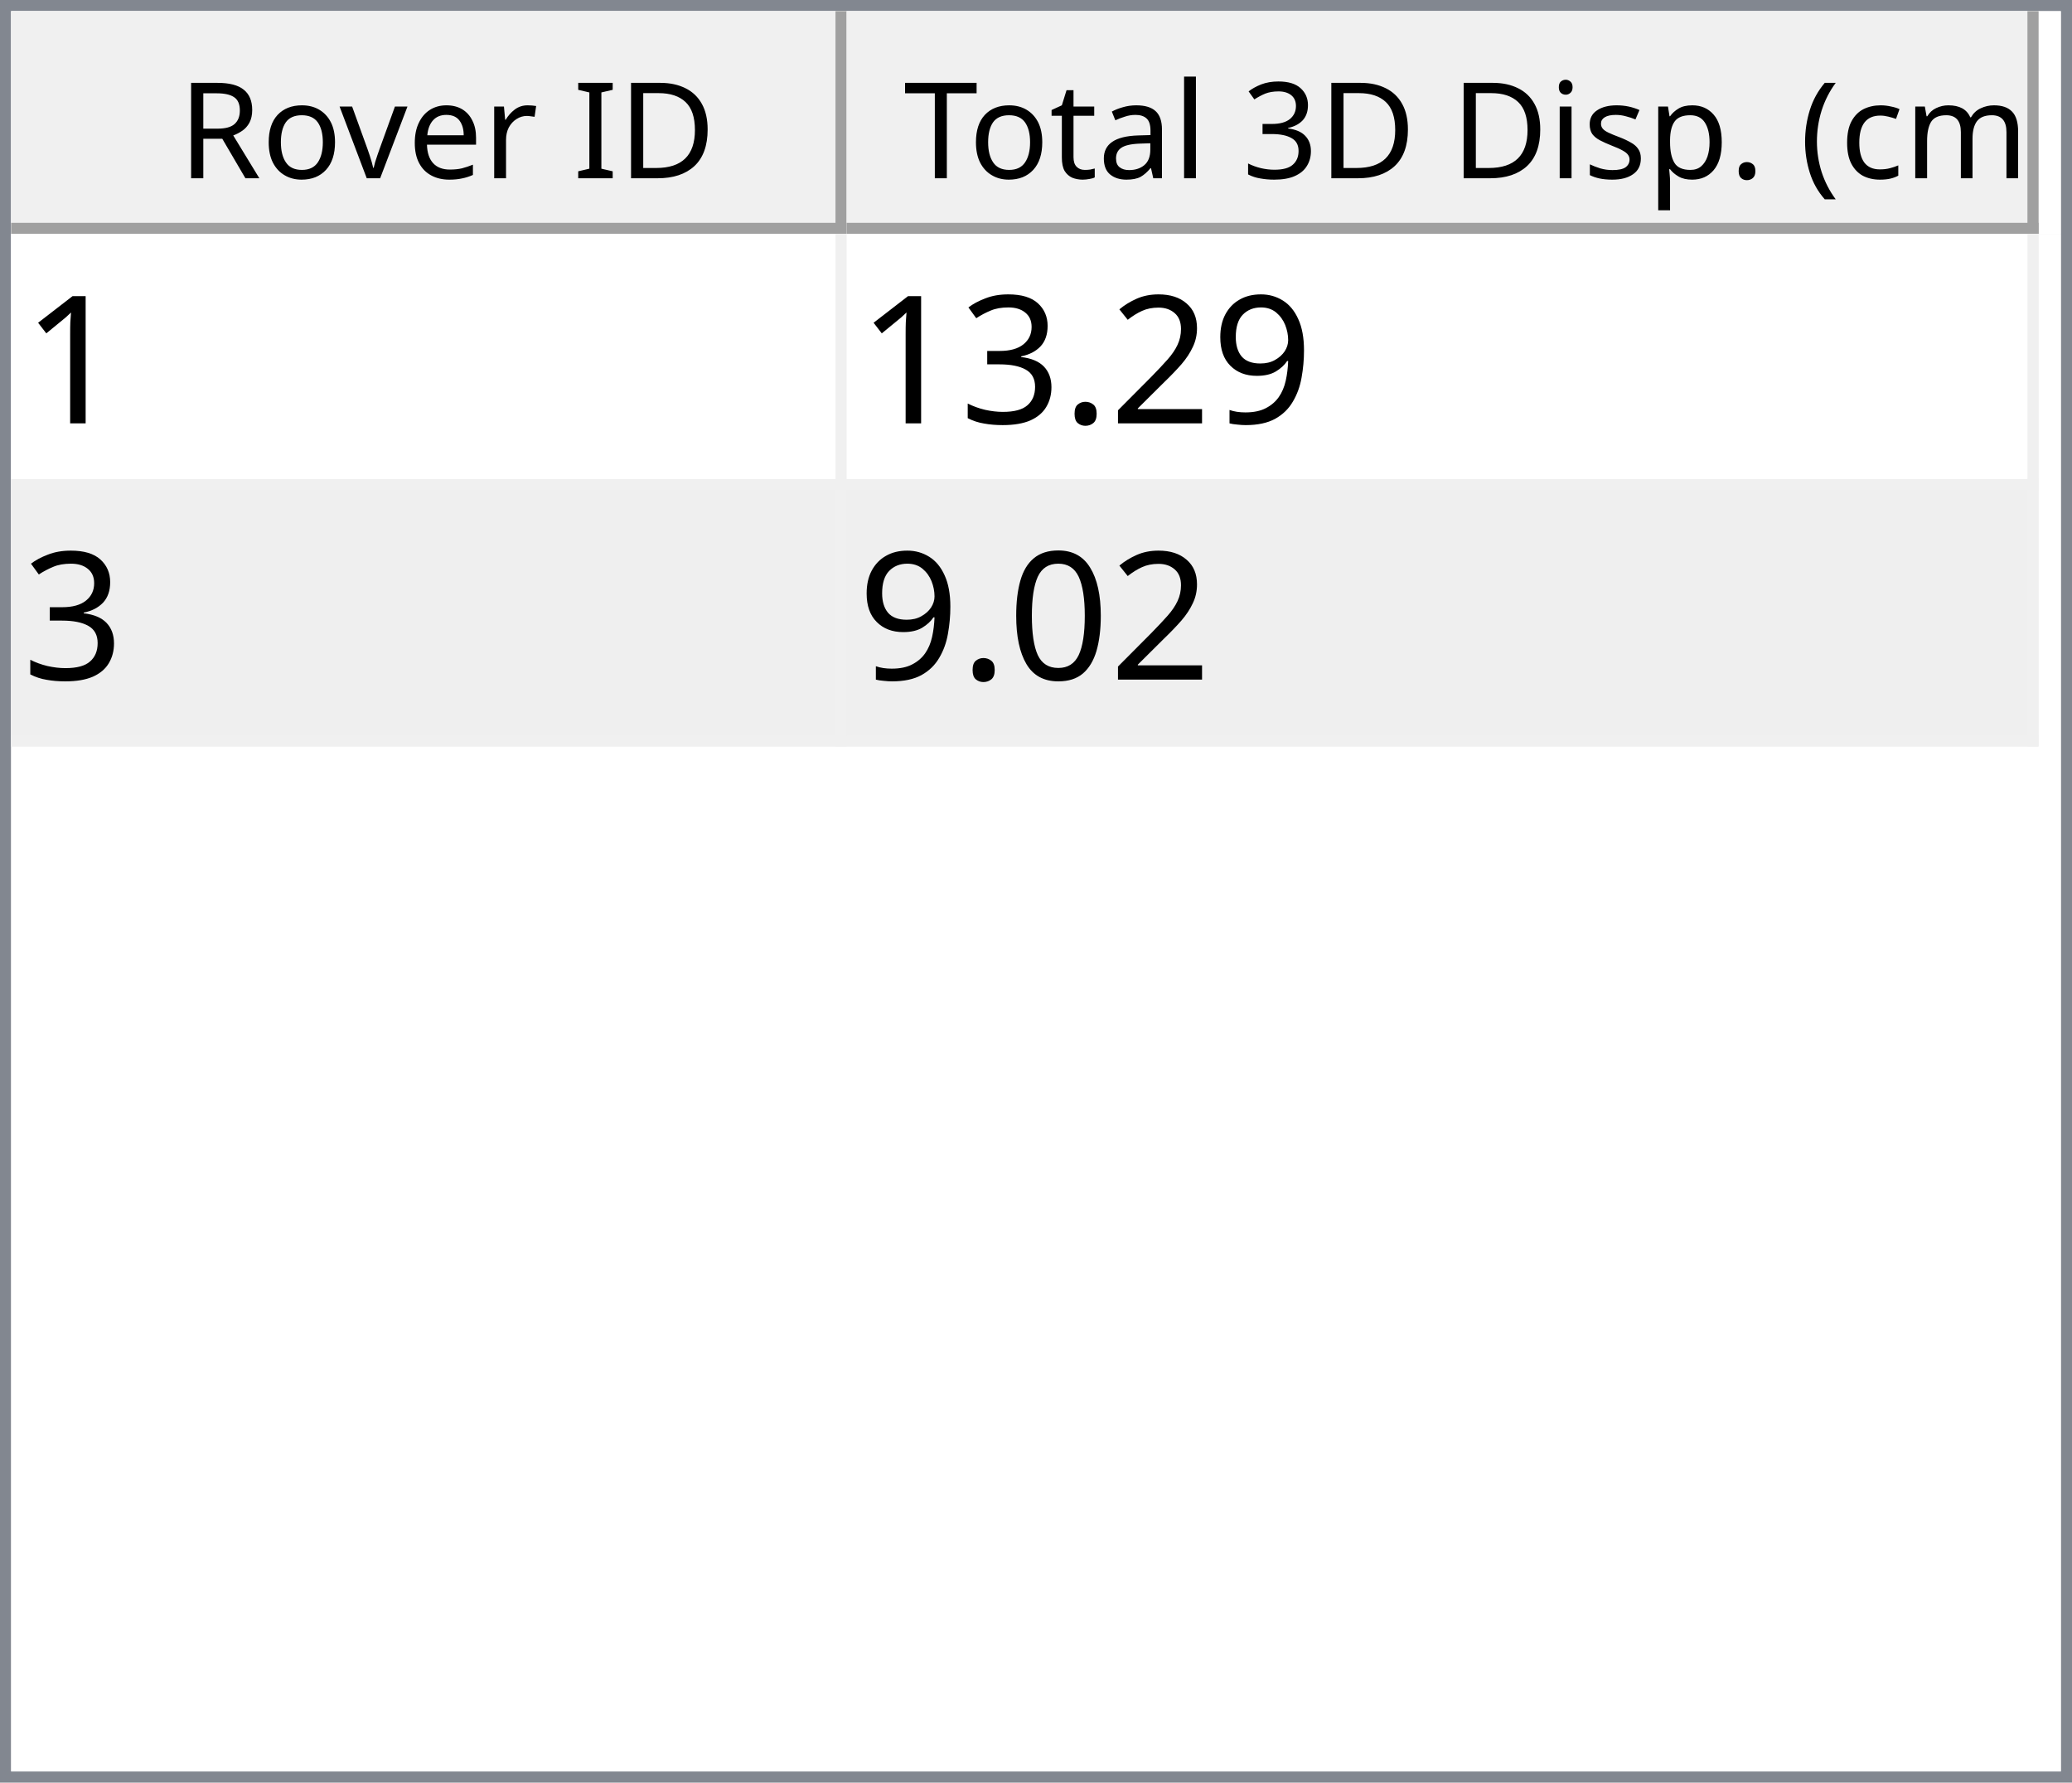
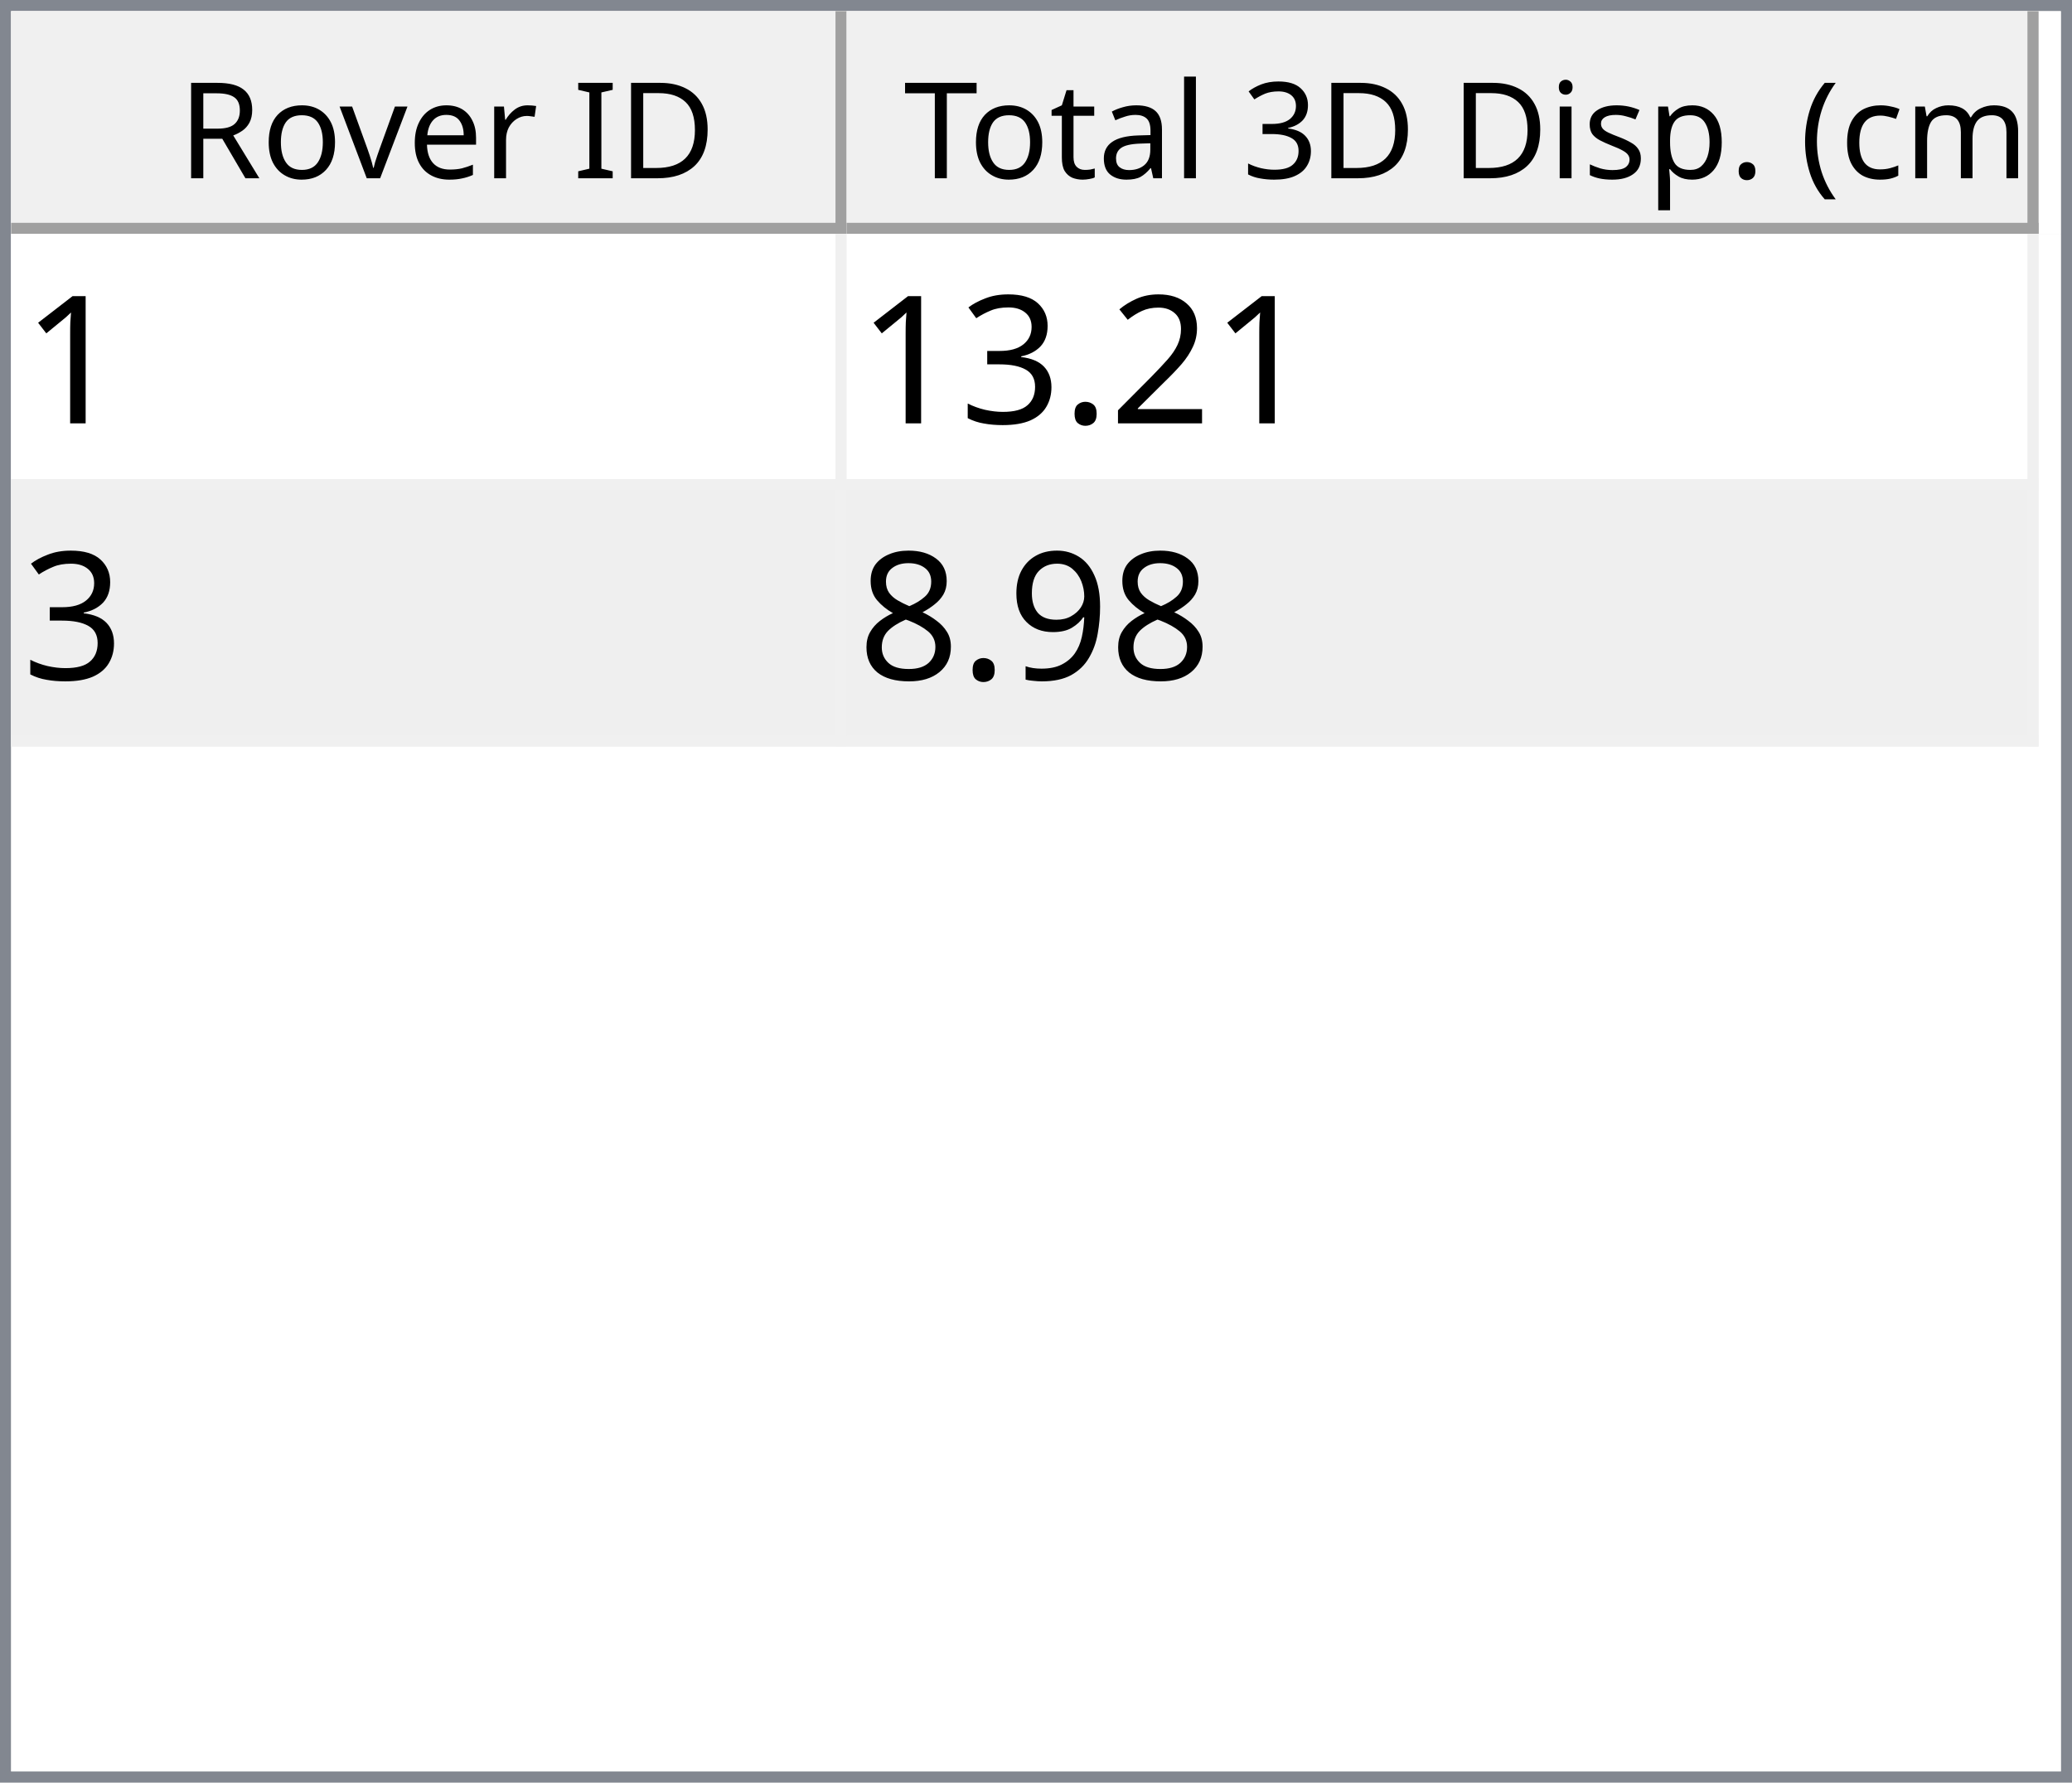
<svg xmlns="http://www.w3.org/2000/svg" style="fill-opacity:1; color-rendering:auto; color-interpolation:auto; text-rendering:auto; stroke:black; stroke-linecap:square; stroke-miterlimit:10; shape-rendering:auto; stroke-opacity:1; fill:black; stroke-dasharray:none; font-weight:normal; stroke-width:1; font-family:'Dialog'; font-style:normal; stroke-linejoin:miter; font-size:12px; stroke-dashoffset:0; image-rendering:auto;" width="186" height="160">
  <defs id="genericDefs" />
  <g>
    <defs id="defs1">
      <clipPath clipPathUnits="userSpaceOnUse" id="clipPath1">
        <path d="M0 0 L186 0 L186 160 L0 160 L0 0 Z" />
      </clipPath>
      <clipPath clipPathUnits="userSpaceOnUse" id="clipPath2">
        <path d="M0 0 L0 160 L186 160 L186 0 Z" />
      </clipPath>
      <clipPath clipPathUnits="userSpaceOnUse" id="clipPath3">
        <path d="M0 0 L0 20 L184 20 L184 0 Z" />
      </clipPath>
      <clipPath clipPathUnits="userSpaceOnUse" id="clipPath4">
        <path d="M0 0 L0 20 L75 20 L75 0 Z" />
      </clipPath>
      <clipPath clipPathUnits="userSpaceOnUse" id="clipPath5">
        <path d="M1 1 L1 19 L74 19 L74 1 Z" />
      </clipPath>
      <clipPath clipPathUnits="userSpaceOnUse" id="clipPath6">
        <path d="M0 0 L0 18 L73 18 L73 0 Z" />
      </clipPath>
      <clipPath clipPathUnits="userSpaceOnUse" id="clipPath7">
        <path d="M-0.5 -0.5 L-0.5 19.5 L74.5 19.5 L74.5 -0.5 Z" />
      </clipPath>
      <clipPath clipPathUnits="userSpaceOnUse" id="clipPath8">
        <path d="M0 0 L0 20 L107 20 L107 0 Z" />
      </clipPath>
      <clipPath clipPathUnits="userSpaceOnUse" id="clipPath9">
        <path d="M1 1 L1 19 L106 19 L106 1 Z" />
      </clipPath>
      <clipPath clipPathUnits="userSpaceOnUse" id="clipPath10">
        <path d="M0 0 L0 18 L105 18 L105 0 Z" />
      </clipPath>
      <clipPath clipPathUnits="userSpaceOnUse" id="clipPath11">
        <path d="M-0.5 -0.5 L-0.5 19.5 L106.5 19.5 L106.5 -0.5 Z" />
      </clipPath>
      <clipPath clipPathUnits="userSpaceOnUse" id="clipPath12">
        <path d="M0 0 L0 138 L184 138 L184 0 Z" />
      </clipPath>
      <clipPath clipPathUnits="userSpaceOnUse" id="clipPath13">
        <path d="M0 0 L0 46 L182 46 L182 0 Z" />
      </clipPath>
      <clipPath clipPathUnits="userSpaceOnUse" id="clipPath14">
        <path d="M-0.5 -0.5 L-0.5 45.5 L181.5 45.5 L181.5 -0.5 Z" />
      </clipPath>
      <clipPath clipPathUnits="userSpaceOnUse" id="clipPath15">
        <path d="M0 0 L0 22 L74 22 L74 0 Z" />
      </clipPath>
      <clipPath clipPathUnits="userSpaceOnUse" id="clipPath16">
        <path d="M0 0 L0 22 L106 22 L106 0 Z" />
      </clipPath>
      <font horiz-adv-x="64.551" id="font1">
        <font-face ascent="107.91" descent="25.098" units-per-em="100" style="font-style:normal; font-family:Segoe UI; font-weight:normal;" />
        <missing-glyph horiz-adv-x="64.551" d="M8.109 0 L8.109 68.266 L56.453 68.266 L56.453 0 L8.109 0 ZM15.328 7.234 L49.219 7.234 L49.219 61.031 L15.328 61.031 L15.328 7.234 Z" />
        <glyph unicode="D" horiz-adv-x="70.117" d="M9.188 0 L9.188 70.016 L28.516 70.016 Q65.531 70.016 65.531 35.891 Q65.531 19.672 55.25 9.836 Q44.969 0 27.734 0 L9.188 0 ZM17.391 62.594 L17.391 7.422 L27.828 7.422 Q41.609 7.422 49.273 14.797 Q56.938 22.172 56.938 35.688 Q56.938 62.594 28.328 62.594 L17.391 62.594 Z" />
        <glyph unicode="I" horiz-adv-x="26.611" d="M17.391 0 L9.188 0 L9.188 70.016 L17.391 70.016 L17.391 0 Z" />
        <glyph unicode=" " horiz-adv-x="27.393" d="" />
        <glyph unicode="r" horiz-adv-x="34.766" d="M34.188 41.891 Q32.078 43.5 28.125 43.5 Q23 43.5 19.555 38.672 Q16.109 33.844 16.109 25.484 L16.109 0 L8.109 0 L8.109 50 L16.109 50 L16.109 39.703 L16.312 39.703 Q18.016 44.969 21.531 47.922 Q25.047 50.875 29.391 50.875 Q32.516 50.875 34.188 50.203 L34.188 41.891 Z" />
        <glyph unicode="e" horiz-adv-x="52.295" d="M48.297 23 L12.984 23 Q13.188 14.656 17.484 10.109 Q21.781 5.562 29.297 5.562 Q37.75 5.562 44.828 11.141 L44.828 3.609 Q38.234 -1.172 27.391 -1.172 Q16.797 -1.172 10.742 5.641 Q4.688 12.453 4.688 24.812 Q4.688 36.469 11.305 43.82 Q17.922 51.172 27.734 51.172 Q37.547 51.172 42.922 44.828 Q48.297 38.484 48.297 27.203 L48.297 23 ZM40.094 29.781 Q40.047 36.719 36.75 40.578 Q33.453 44.438 27.594 44.438 Q21.922 44.438 17.969 40.383 Q14.016 36.328 13.094 29.781 L40.094 29.781 Z" />
        <glyph unicode="v" horiz-adv-x="47.9" d="M47.406 50 L27.484 0 L19.625 0 L0.688 50 L9.469 50 L22.172 13.672 Q23.578 9.672 23.922 6.688 L24.125 6.688 Q24.609 10.453 25.688 13.484 L38.969 50 L47.406 50 Z" />
        <glyph unicode="o" horiz-adv-x="58.594" d="M29 -1.172 Q17.922 -1.172 11.305 5.836 Q4.688 12.844 4.688 24.422 Q4.688 37.016 11.57 44.094 Q18.453 51.172 30.172 51.172 Q41.359 51.172 47.633 44.289 Q53.906 37.406 53.906 25.203 Q53.906 13.234 47.141 6.031 Q40.375 -1.172 29 -1.172 ZM29.594 44.438 Q21.875 44.438 17.383 39.188 Q12.891 33.938 12.891 24.703 Q12.891 15.828 17.43 10.695 Q21.969 5.562 29.594 5.562 Q37.359 5.562 41.531 10.594 Q45.703 15.625 45.703 24.906 Q45.703 34.281 41.531 39.359 Q37.359 44.438 29.594 44.438 Z" />
        <glyph unicode="R" horiz-adv-x="59.814" d="M59.375 0 L49.609 0 L37.891 19.625 Q36.281 22.359 34.766 24.289 Q33.25 26.219 31.664 27.438 Q30.078 28.656 28.25 29.219 Q26.422 29.781 24.125 29.781 L17.391 29.781 L17.391 0 L9.188 0 L9.188 70.016 L30.078 70.016 Q34.672 70.016 38.555 68.867 Q42.438 67.719 45.289 65.375 Q48.141 63.031 49.758 59.547 Q51.375 56.062 51.375 51.375 Q51.375 47.703 50.273 44.656 Q49.172 41.609 47.148 39.211 Q45.125 36.812 42.266 35.133 Q39.406 33.453 35.844 32.516 L35.844 32.328 Q37.594 31.547 38.891 30.547 Q40.188 29.547 41.359 28.18 Q42.531 26.812 43.68 25.078 Q44.828 23.344 46.234 21.047 L59.375 0 ZM17.391 62.594 L17.391 37.203 L28.516 37.203 Q31.594 37.203 34.203 38.133 Q36.812 39.062 38.719 40.797 Q40.625 42.531 41.703 45.047 Q42.781 47.562 42.781 50.688 Q42.781 56.297 39.141 59.445 Q35.5 62.594 28.609 62.594 L17.391 62.594 Z" />
        <glyph unicode=")" horiz-adv-x="30.176" d="M8.297 -15.922 L1.172 -15.922 Q16.406 2.344 16.406 26.812 Q16.406 51.469 1.078 70.016 L8.297 70.016 Q23.531 52.156 23.531 26.703 Q23.531 1.375 8.297 -15.922 Z" />
        <glyph unicode="m" horiz-adv-x="86.133" d="M79.109 0 L71.094 0 L71.094 28.719 Q71.094 37.016 68.531 40.727 Q65.969 44.438 59.906 44.438 Q54.781 44.438 51.195 39.75 Q47.609 35.062 47.609 28.516 L47.609 0 L39.594 0 L39.594 29.688 Q39.594 44.438 28.219 44.438 Q22.953 44.438 19.531 40.016 Q16.109 35.594 16.109 28.516 L16.109 0 L8.109 0 L8.109 50 L16.109 50 L16.109 42.094 L16.312 42.094 Q21.625 51.172 31.844 51.172 Q36.969 51.172 40.773 48.312 Q44.578 45.453 46 40.828 Q51.562 51.172 62.594 51.172 Q79.109 51.172 79.109 30.812 L79.109 0 Z" />
        <glyph unicode="c" horiz-adv-x="46.191" d="M42.188 2.297 Q36.422 -1.172 28.516 -1.172 Q17.828 -1.172 11.258 5.789 Q4.688 12.75 4.688 23.828 Q4.688 36.188 11.766 43.68 Q18.844 51.172 30.672 51.172 Q37.25 51.172 42.281 48.734 L42.281 40.531 Q36.719 44.438 30.375 44.438 Q22.703 44.438 17.797 38.945 Q12.891 33.453 12.891 24.516 Q12.891 15.719 17.508 10.641 Q22.125 5.562 29.891 5.562 Q36.422 5.562 42.188 9.906 L42.188 2.297 Z" />
        <glyph unicode="(" horiz-adv-x="30.176" d="M29.109 -15.922 L21.969 -15.922 Q6.844 1.375 6.844 26.703 Q6.844 52.156 21.969 70.016 L29.203 70.016 Q13.875 51.469 13.875 26.812 Q13.875 2.344 29.109 -15.922 Z" />
        <glyph unicode="." horiz-adv-x="21.68" d="M10.891 -1.078 Q8.641 -1.078 7.055 0.539 Q5.469 2.156 5.469 4.391 Q5.469 6.641 7.055 8.273 Q8.641 9.906 10.891 9.906 Q13.188 9.906 14.797 8.273 Q16.406 6.641 16.406 4.391 Q16.406 2.156 14.797 0.539 Q13.188 -1.078 10.891 -1.078 Z" />
        <glyph unicode="p" horiz-adv-x="58.789" d="M16.312 7.234 L16.109 7.234 L16.109 -23 L8.109 -23 L8.109 50 L16.109 50 L16.109 41.219 L16.312 41.219 Q22.219 51.172 33.594 51.172 Q43.266 51.172 48.688 44.461 Q54.109 37.75 54.109 26.469 Q54.109 13.922 48 6.375 Q41.891 -1.172 31.297 -1.172 Q21.578 -1.172 16.312 7.234 ZM16.109 27.391 L16.109 20.406 Q16.109 14.203 20.141 9.883 Q24.172 5.562 30.375 5.562 Q37.641 5.562 41.773 11.133 Q45.906 16.703 45.906 26.609 Q45.906 34.969 42.047 39.703 Q38.188 44.438 31.594 44.438 Q24.609 44.438 20.359 39.578 Q16.109 34.719 16.109 27.391 Z" />
        <glyph unicode="s" horiz-adv-x="42.432" d="M5.078 1.812 L5.078 10.406 Q11.625 5.562 19.484 5.562 Q30.031 5.562 30.031 12.594 Q30.031 14.594 29.125 15.992 Q28.219 17.391 26.68 18.461 Q25.141 19.531 23.07 20.383 Q21 21.234 18.609 22.172 Q15.281 23.484 12.766 24.828 Q10.25 26.172 8.57 27.859 Q6.891 29.547 6.031 31.695 Q5.172 33.844 5.172 36.719 Q5.172 40.234 6.789 42.945 Q8.406 45.656 11.086 47.484 Q13.766 49.312 17.211 50.242 Q20.656 51.172 24.312 51.172 Q30.812 51.172 35.938 48.922 L35.938 40.828 Q30.422 44.438 23.25 44.438 Q21 44.438 19.195 43.922 Q17.391 43.406 16.094 42.477 Q14.797 41.547 14.086 40.258 Q13.375 38.969 13.375 37.406 Q13.375 35.453 14.086 34.133 Q14.797 32.812 16.164 31.789 Q17.531 30.766 19.484 29.938 Q21.438 29.109 23.922 28.125 Q27.25 26.859 29.883 25.516 Q32.516 24.172 34.375 22.484 Q36.234 20.797 37.234 18.602 Q38.234 16.406 38.234 13.375 Q38.234 9.672 36.602 6.938 Q34.969 4.203 32.234 2.398 Q29.5 0.594 25.93 -0.289 Q22.359 -1.172 18.453 -1.172 Q10.75 -1.172 5.078 1.812 Z" />
        <glyph unicode="i" horiz-adv-x="24.219" d="M12.203 62.703 Q10.062 62.703 8.547 64.164 Q7.031 65.625 7.031 67.875 Q7.031 70.125 8.547 71.609 Q10.062 73.094 12.203 73.094 Q14.406 73.094 15.945 71.609 Q17.484 70.125 17.484 67.875 Q17.484 65.719 15.945 64.211 Q14.406 62.703 12.203 62.703 ZM16.109 0 L8.109 0 L8.109 50 L16.109 50 L16.109 0 Z" />
        <glyph unicode="3" horiz-adv-x="53.906" d="M46.531 19.828 Q46.531 15.094 44.75 11.211 Q42.969 7.328 39.719 4.57 Q36.469 1.812 31.93 0.297 Q27.391 -1.219 21.922 -1.219 Q11.922 -1.219 6 2.594 L6 11.188 Q13.094 5.609 22.219 5.609 Q25.875 5.609 28.828 6.539 Q31.781 7.469 33.906 9.227 Q36.031 10.984 37.18 13.477 Q38.328 15.969 38.328 19.094 Q38.328 32.812 18.797 32.812 L12.984 32.812 L12.984 39.594 L18.5 39.594 Q35.797 39.594 35.797 52.484 Q35.797 64.406 22.609 64.406 Q15.188 64.406 8.688 59.422 L8.688 67.188 Q15.375 71.188 24.609 71.188 Q29 71.188 32.57 69.969 Q36.141 68.75 38.68 66.555 Q41.219 64.359 42.609 61.281 Q44 58.203 44 54.5 Q44 40.672 30.031 36.719 L30.031 36.531 Q33.594 36.141 36.625 34.797 Q39.656 33.453 41.852 31.305 Q44.047 29.156 45.289 26.25 Q46.531 23.344 46.531 19.828 Z" />
        <glyph unicode="l" horiz-adv-x="24.219" d="M16.109 0 L8.109 0 L8.109 74.031 L16.109 74.031 L16.109 0 Z" />
        <glyph unicode="a" horiz-adv-x="50.879" d="M43.891 0 L35.891 0 L35.891 7.812 L35.688 7.812 Q30.469 -1.172 20.312 -1.172 Q12.844 -1.172 8.617 2.781 Q4.391 6.734 4.391 13.281 Q4.391 27.297 20.906 29.594 L35.891 31.688 Q35.891 44.438 25.594 44.438 Q16.547 44.438 9.281 38.281 L9.281 46.484 Q16.656 51.172 26.266 51.172 Q43.891 51.172 43.891 32.516 L43.891 0 ZM35.891 25.297 L23.828 23.641 Q18.266 22.859 15.43 20.875 Q12.594 18.891 12.594 13.875 Q12.594 10.203 15.211 7.883 Q17.828 5.562 22.172 5.562 Q28.125 5.562 32.008 9.742 Q35.891 13.922 35.891 20.312 L35.891 25.297 Z" />
        <glyph unicode="t" horiz-adv-x="33.887" d="M31.297 0.484 Q28.469 -1.078 23.828 -1.078 Q10.688 -1.078 10.688 13.578 L10.688 43.172 L2.094 43.172 L2.094 50 L10.688 50 L10.688 62.203 L18.703 64.797 L18.703 50 L31.297 50 L31.297 43.172 L18.703 43.172 L18.703 14.984 Q18.703 9.969 20.414 7.82 Q22.125 5.672 26.078 5.672 Q29.109 5.672 31.297 7.328 L31.297 0.484 Z" />
        <glyph unicode="T" horiz-adv-x="52.393" d="M50.594 62.594 L30.375 62.594 L30.375 0 L22.172 0 L22.172 62.594 L2 62.594 L2 70.016 L50.594 70.016 L50.594 62.594 Z" />
      </font>
      <font horiz-adv-x="75.0" id="font2">
        <font-face ascent="100.537" descent="21.973" units-per-em="100" style="font-style:normal; font-family:sans-serif; font-weight:normal;" />
        <missing-glyph horiz-adv-x="75.0" d="M12.5 0 L12.5 62.5 L62.5 62.5 L62.5 0 L12.5 0 ZM14.062 1.562 L60.938 1.562 L60.938 60.938 L14.062 60.938 L14.062 1.562 Z" />
        <glyph unicode="1" horiz-adv-x="55.615" d="M37.25 0 L28.469 0 L28.469 56 Q25.297 52.984 20.141 49.953 Q14.984 46.922 10.891 45.406 L10.891 53.906 Q18.266 57.375 23.781 62.305 Q29.297 67.234 31.594 71.875 L37.25 71.875 L37.25 0 Z" />
-         <glyph unicode="9" horiz-adv-x="55.615" d="M5.469 16.547 L13.922 17.328 Q14.984 11.375 18.016 8.688 Q21.047 6 25.781 6 Q29.828 6 32.883 7.859 Q35.938 9.719 37.891 12.82 Q39.844 15.922 41.164 21.195 Q42.484 26.469 42.484 31.938 Q42.484 32.516 42.438 33.688 Q39.797 29.5 35.234 26.883 Q30.672 24.266 25.344 24.266 Q16.453 24.266 10.305 30.711 Q4.156 37.156 4.156 47.703 Q4.156 58.594 10.578 65.234 Q17 71.875 26.656 71.875 Q33.641 71.875 39.43 68.117 Q45.219 64.359 48.219 57.398 Q51.219 50.438 51.219 37.25 Q51.219 23.531 48.242 15.406 Q45.266 7.281 39.383 3.031 Q33.5 -1.219 25.594 -1.219 Q17.188 -1.219 11.867 3.445 Q6.547 8.109 5.469 16.547 ZM41.453 48.141 Q41.453 55.719 37.43 60.156 Q33.406 64.594 27.734 64.594 Q21.875 64.594 17.531 59.812 Q13.188 55.031 13.188 47.406 Q13.188 40.578 17.312 36.305 Q21.438 32.031 27.484 32.031 Q33.594 32.031 37.523 36.305 Q41.453 40.578 41.453 48.141 Z" />
        <glyph unicode="2" horiz-adv-x="55.615" d="M50.344 8.453 L50.344 0 L3.031 0 Q2.938 3.172 4.047 6.109 Q5.859 10.938 9.836 15.625 Q13.812 20.312 21.344 26.469 Q33.016 36.031 37.117 41.625 Q41.219 47.219 41.219 52.203 Q41.219 57.422 37.477 61.008 Q33.734 64.594 27.734 64.594 Q21.391 64.594 17.578 60.789 Q13.766 56.984 13.719 50.25 L4.688 51.172 Q5.609 61.281 11.664 66.578 Q17.719 71.875 27.938 71.875 Q38.234 71.875 44.242 66.164 Q50.25 60.453 50.25 52 Q50.25 47.703 48.492 43.555 Q46.734 39.406 42.656 34.812 Q38.578 30.219 29.109 22.219 Q21.188 15.578 18.945 13.211 Q16.703 10.844 15.234 8.453 L50.344 8.453 Z" />
        <glyph unicode="." horiz-adv-x="27.783" d="M9.078 0 L9.078 10.016 L19.094 10.016 L19.094 0 L9.078 0 Z" />
        <glyph unicode="3" horiz-adv-x="55.615" d="M4.203 18.891 L12.984 20.062 Q14.5 12.594 18.141 9.297 Q21.781 6 27 6 Q33.203 6 37.477 10.297 Q41.75 14.594 41.75 20.953 Q41.75 27 37.797 30.93 Q33.844 34.859 27.734 34.859 Q25.25 34.859 21.531 33.891 L22.516 41.609 Q23.391 41.5 23.922 41.5 Q29.547 41.5 34.039 44.43 Q38.531 47.359 38.531 53.469 Q38.531 58.297 35.258 61.477 Q31.984 64.656 26.812 64.656 Q21.688 64.656 18.266 61.43 Q14.844 58.203 13.875 51.766 L5.078 53.328 Q6.688 62.156 12.398 67.016 Q18.109 71.875 26.609 71.875 Q32.469 71.875 37.398 69.359 Q42.328 66.844 44.945 62.5 Q47.562 58.156 47.562 53.266 Q47.562 48.641 45.07 44.828 Q42.578 41.016 37.703 38.766 Q44.047 37.312 47.562 32.695 Q51.078 28.078 51.078 21.141 Q51.078 11.766 44.242 5.25 Q37.406 -1.266 26.953 -1.266 Q17.531 -1.266 11.305 4.352 Q5.078 9.969 4.203 18.891 Z" />
-         <glyph unicode="0" horiz-adv-x="55.615" d="M4.156 35.297 Q4.156 48 6.766 55.742 Q9.375 63.484 14.523 67.68 Q19.672 71.875 27.484 71.875 Q33.25 71.875 37.594 69.555 Q41.938 67.234 44.773 62.867 Q47.609 58.5 49.219 52.227 Q50.828 45.953 50.828 35.297 Q50.828 22.703 48.242 14.969 Q45.656 7.234 40.508 3.008 Q35.359 -1.219 27.484 -1.219 Q17.141 -1.219 11.234 6.203 Q4.156 15.141 4.156 35.297 ZM13.188 35.297 Q13.188 17.672 17.312 11.836 Q21.438 6 27.484 6 Q33.547 6 37.672 11.859 Q41.797 17.719 41.797 35.297 Q41.797 52.984 37.672 58.789 Q33.547 64.594 27.391 64.594 Q21.344 64.594 17.719 59.469 Q13.188 52.938 13.188 35.297 Z" />
+         <glyph unicode="9" horiz-adv-x="55.615" d="M5.469 16.547 L13.922 17.328 Q14.984 11.375 18.016 8.688 Q21.047 6 25.781 6 Q29.828 6 32.883 7.859 Q35.938 9.719 37.891 12.82 Q39.844 15.922 41.164 21.195 Q42.484 26.469 42.484 31.938 Q42.484 32.516 42.438 33.688 Q39.797 29.5 35.234 26.883 Q30.672 24.266 25.344 24.266 Q16.453 24.266 10.305 30.711 Q4.156 37.156 4.156 47.703 Q4.156 58.594 10.578 65.234 Q17 71.875 26.656 71.875 Q33.641 71.875 39.43 68.117 Q45.219 64.359 48.219 57.398 Q51.219 50.438 51.219 37.25 Q51.219 23.531 48.242 15.406 Q45.266 7.281 39.383 3.031 Q33.5 -1.219 25.594 -1.219 Q17.188 -1.219 11.867 3.445 Q6.547 8.109 5.469 16.547 ZM41.453 48.141 Q41.453 55.719 37.43 60.156 Q33.406 64.594 27.734 64.594 Q21.875 64.594 17.531 59.812 Q13.188 55.031 13.188 47.406 Q13.188 40.578 17.312 36.305 Q21.438 32.031 27.484 32.031 Q33.594 32.031 37.523 36.305 Q41.453 40.578 41.453 48.141 Z" />
+         <glyph unicode="8" horiz-adv-x="55.615" d="M17.672 38.812 Q12.203 40.828 9.57 44.539 Q6.938 48.25 6.938 53.422 Q6.938 61.234 12.555 66.555 Q18.172 71.875 27.484 71.875 Q36.859 71.875 42.578 66.43 Q48.297 60.984 48.297 53.172 Q48.297 48.188 45.68 44.508 Q43.062 40.828 37.75 38.812 Q44.344 36.672 47.781 31.883 Q51.219 27.094 51.219 20.453 Q51.219 11.281 44.727 5.031 Q38.234 -1.219 27.641 -1.219 Q17.047 -1.219 10.547 5.055 Q4.047 11.328 4.047 20.703 Q4.047 27.688 7.594 32.398 Q11.141 37.109 17.672 38.812 ZM15.922 53.719 Q15.922 48.641 19.195 45.414 Q22.469 42.188 27.688 42.188 Q32.766 42.188 36.016 45.383 Q39.266 48.578 39.266 53.219 Q39.266 58.062 35.914 61.359 Q32.562 64.656 27.594 64.656 Q22.562 64.656 19.242 61.43 Q15.922 58.203 15.922 53.719 ZM13.094 20.656 Q13.094 16.891 14.875 13.375 Q16.656 9.859 20.172 7.93 Q23.688 6 27.734 6 Q34.031 6 38.133 10.055 Q42.234 14.109 42.234 20.359 Q42.234 26.703 38.016 30.859 Q33.797 35.016 27.438 35.016 Q21.234 35.016 17.164 30.914 Q13.094 26.812 13.094 20.656 Z" />
      </font>
    </defs>
    <g style="fill:white; stroke:white;">
      <rect x="0" y="0" width="186" style="clip-path:url(#clipPath1); stroke:none;" height="160" />
    </g>
    <g style="fill:white; text-rendering:optimizeSpeed; color-rendering:optimizeSpeed; image-rendering:optimizeSpeed; shape-rendering:crispEdges; stroke:white; color-interpolation:sRGB;">
      <rect x="0" width="186" height="160" y="0" style="stroke:none;" />
      <path style="stroke:none;" d="M0 160 L186 160 L186 0 L0 0 Z" />
    </g>
    <g style="fill:rgb(240,240,240); font-family:'Segoe UI'; stroke:rgb(240,240,240);">
      <rect x="0" y="0" width="186" style="clip-path:url(#clipPath2); stroke:none;" height="160" />
    </g>
    <g style="fill:rgb(130,135,144); font-family:'Segoe UI'; stroke:rgb(130,135,144);">
      <path d="M0 0 L186 0 L186 160 L0 160 L0 0 ZM1 1 L185 1 L185 159 L1 159 L1 1 Z" style="fill-rule:evenodd; clip-path:url(#clipPath2); stroke:none;" />
    </g>
    <g style="fill:white; font-family:'Segoe UI'; stroke:white;" transform="translate(1,1)">
      <rect x="0" y="0" width="184" style="clip-path:url(#clipPath3); stroke:none;" height="20" />
    </g>
    <g style="fill:rgb(240,240,240); font-family:'Segoe UI'; stroke:rgb(240,240,240);" transform="translate(1,1)">
      <rect x="0" y="0" width="75" style="clip-path:url(#clipPath4); stroke:none;" height="20" />
    </g>
    <g style="font-family:'Segoe UI';" transform="translate(2,2)">
      <text x="14" xml:space="preserve" y="14" style="clip-path:url(#clipPath6); stroke:none;">Rover ID</text>
    </g>
    <g style="fill:rgb(160,160,160); font-family:'Segoe UI'; stroke:rgb(160,160,160); stroke-linejoin:bevel;" transform="translate(1.5,1.5)">
      <line x1="74" x2="74" y1="0" style="fill:none; clip-path:url(#clipPath7);" y2="19" />
    </g>
    <g style="fill:rgb(160,160,160); font-family:'Segoe UI'; stroke:rgb(160,160,160); stroke-linejoin:bevel;" transform="matrix(1,0,0,1,1,1) translate(0.5,0.5)">
      <line x1="0" x2="74" y1="19" style="fill:none; clip-path:url(#clipPath7);" y2="19" />
    </g>
    <g style="fill:rgb(240,240,240); font-family:'Segoe UI'; stroke:rgb(240,240,240);" transform="translate(76,1)">
      <rect x="0" y="0" width="107" style="clip-path:url(#clipPath8); stroke:none;" height="20" />
    </g>
    <g style="font-family:'Segoe UI';" transform="translate(77,2)">
      <text x="1" xml:space="preserve" y="14" style="clip-path:url(#clipPath10); stroke:none;"> Total 3D Disp. (cm)</text>
    </g>
    <g style="fill:rgb(160,160,160); font-family:'Segoe UI'; stroke:rgb(160,160,160); stroke-linejoin:bevel;" transform="translate(76.5,1.5)">
      <line x1="106" x2="106" y1="0" style="fill:none; clip-path:url(#clipPath11);" y2="19" />
    </g>
    <g style="fill:rgb(160,160,160); font-family:'Segoe UI'; stroke:rgb(160,160,160); stroke-linejoin:bevel;" transform="matrix(1,0,0,1,76,1) translate(0.5,0.5)">
      <line x1="0" x2="106" y1="19" style="fill:none; clip-path:url(#clipPath11);" y2="19" />
    </g>
    <g style="fill:white; font-family:'Segoe UI'; stroke:white;" transform="translate(1,21)">
      <rect x="0" y="0" width="184" style="clip-path:url(#clipPath12); stroke:none;" height="138" />
    </g>
    <g style="fill:rgb(240,240,240); font-size:16px; font-family:sans-serif; stroke:rgb(240,240,240);" transform="translate(1,21)">
      <rect x="0" y="0" width="182" style="clip-path:url(#clipPath13); stroke:none;" height="46" />
      <line transform="translate(0.5,0.5)" x1="0" x2="181" y1="22" style="clip-path:url(#clipPath14); fill:none; stroke-linejoin:bevel;" y2="22" />
    </g>
    <g transform="matrix(1,0,0,1,1,21) translate(0.5,0.5)" style="fill:rgb(240,240,240); font-size:16px; font-family:sans-serif; stroke:rgb(240,240,240); stroke-linejoin:bevel;">
      <line x1="0" x2="181" y1="45" style="fill:none; clip-path:url(#clipPath14);" y2="45" />
    </g>
    <g transform="matrix(1,0,0,1,1,21) translate(0.5,0.5)" style="fill:rgb(240,240,240); font-size:16px; font-family:sans-serif; stroke:rgb(240,240,240); stroke-linejoin:bevel;">
      <line x1="74" x2="74" y1="0" style="fill:none; clip-path:url(#clipPath14);" y2="45" />
    </g>
    <g transform="matrix(1,0,0,1,1,21) translate(0.5,0.5)" style="fill:rgb(240,240,240); font-size:16px; font-family:sans-serif; stroke:rgb(240,240,240); stroke-linejoin:bevel;">
      <line x1="181" x2="181" y1="0" style="fill:none; clip-path:url(#clipPath14);" y2="45" />
    </g>
    <g style="fill:white; font-size:16px; font-family:sans-serif; stroke:white;" transform="matrix(1,0,0,1,1,21)">
      <rect x="0" y="0" width="74" style="clip-path:url(#clipPath15); stroke:none;" height="22" />
      <text x="1" y="17" style="fill:black; clip-path:url(#clipPath15); stroke:none;" xml:space="preserve">1</text>
    </g>
    <g style="fill:white; font-size:16px; font-family:sans-serif; stroke:white;" transform="matrix(1,0,0,1,1,21) translate(75,0)">
      <rect x="0" y="0" width="106" style="clip-path:url(#clipPath16); stroke:none;" height="22" />
-       <text x="1" y="17" style="fill:black; clip-path:url(#clipPath16); stroke:none;" xml:space="preserve">13.29</text>
+       <text x="1" y="17" style="fill:black; clip-path:url(#clipPath16); stroke:none;" xml:space="preserve">13.21</text>
    </g>
    <g style="fill:rgb(239,239,239); font-size:16px; font-family:sans-serif; stroke:rgb(239,239,239);" transform="matrix(1,0,0,1,1,21) translate(0,23)">
      <rect x="0" y="0" width="74" style="clip-path:url(#clipPath15); stroke:none;" height="22" />
      <text x="1" y="17" style="fill:black; clip-path:url(#clipPath15); stroke:none;" xml:space="preserve">3</text>
    </g>
    <g style="fill:rgb(239,239,239); font-size:16px; font-family:sans-serif; stroke:rgb(239,239,239);" transform="matrix(1,0,0,1,1,21) translate(75,23)">
      <rect x="0" y="0" width="106" style="clip-path:url(#clipPath16); stroke:none;" height="22" />
-       <text x="1" y="17" style="fill:black; clip-path:url(#clipPath16); stroke:none;" xml:space="preserve">9.02</text>
+       <text x="1" y="17" style="fill:black; clip-path:url(#clipPath16); stroke:none;" xml:space="preserve">8.98</text>
    </g>
  </g>
</svg>
